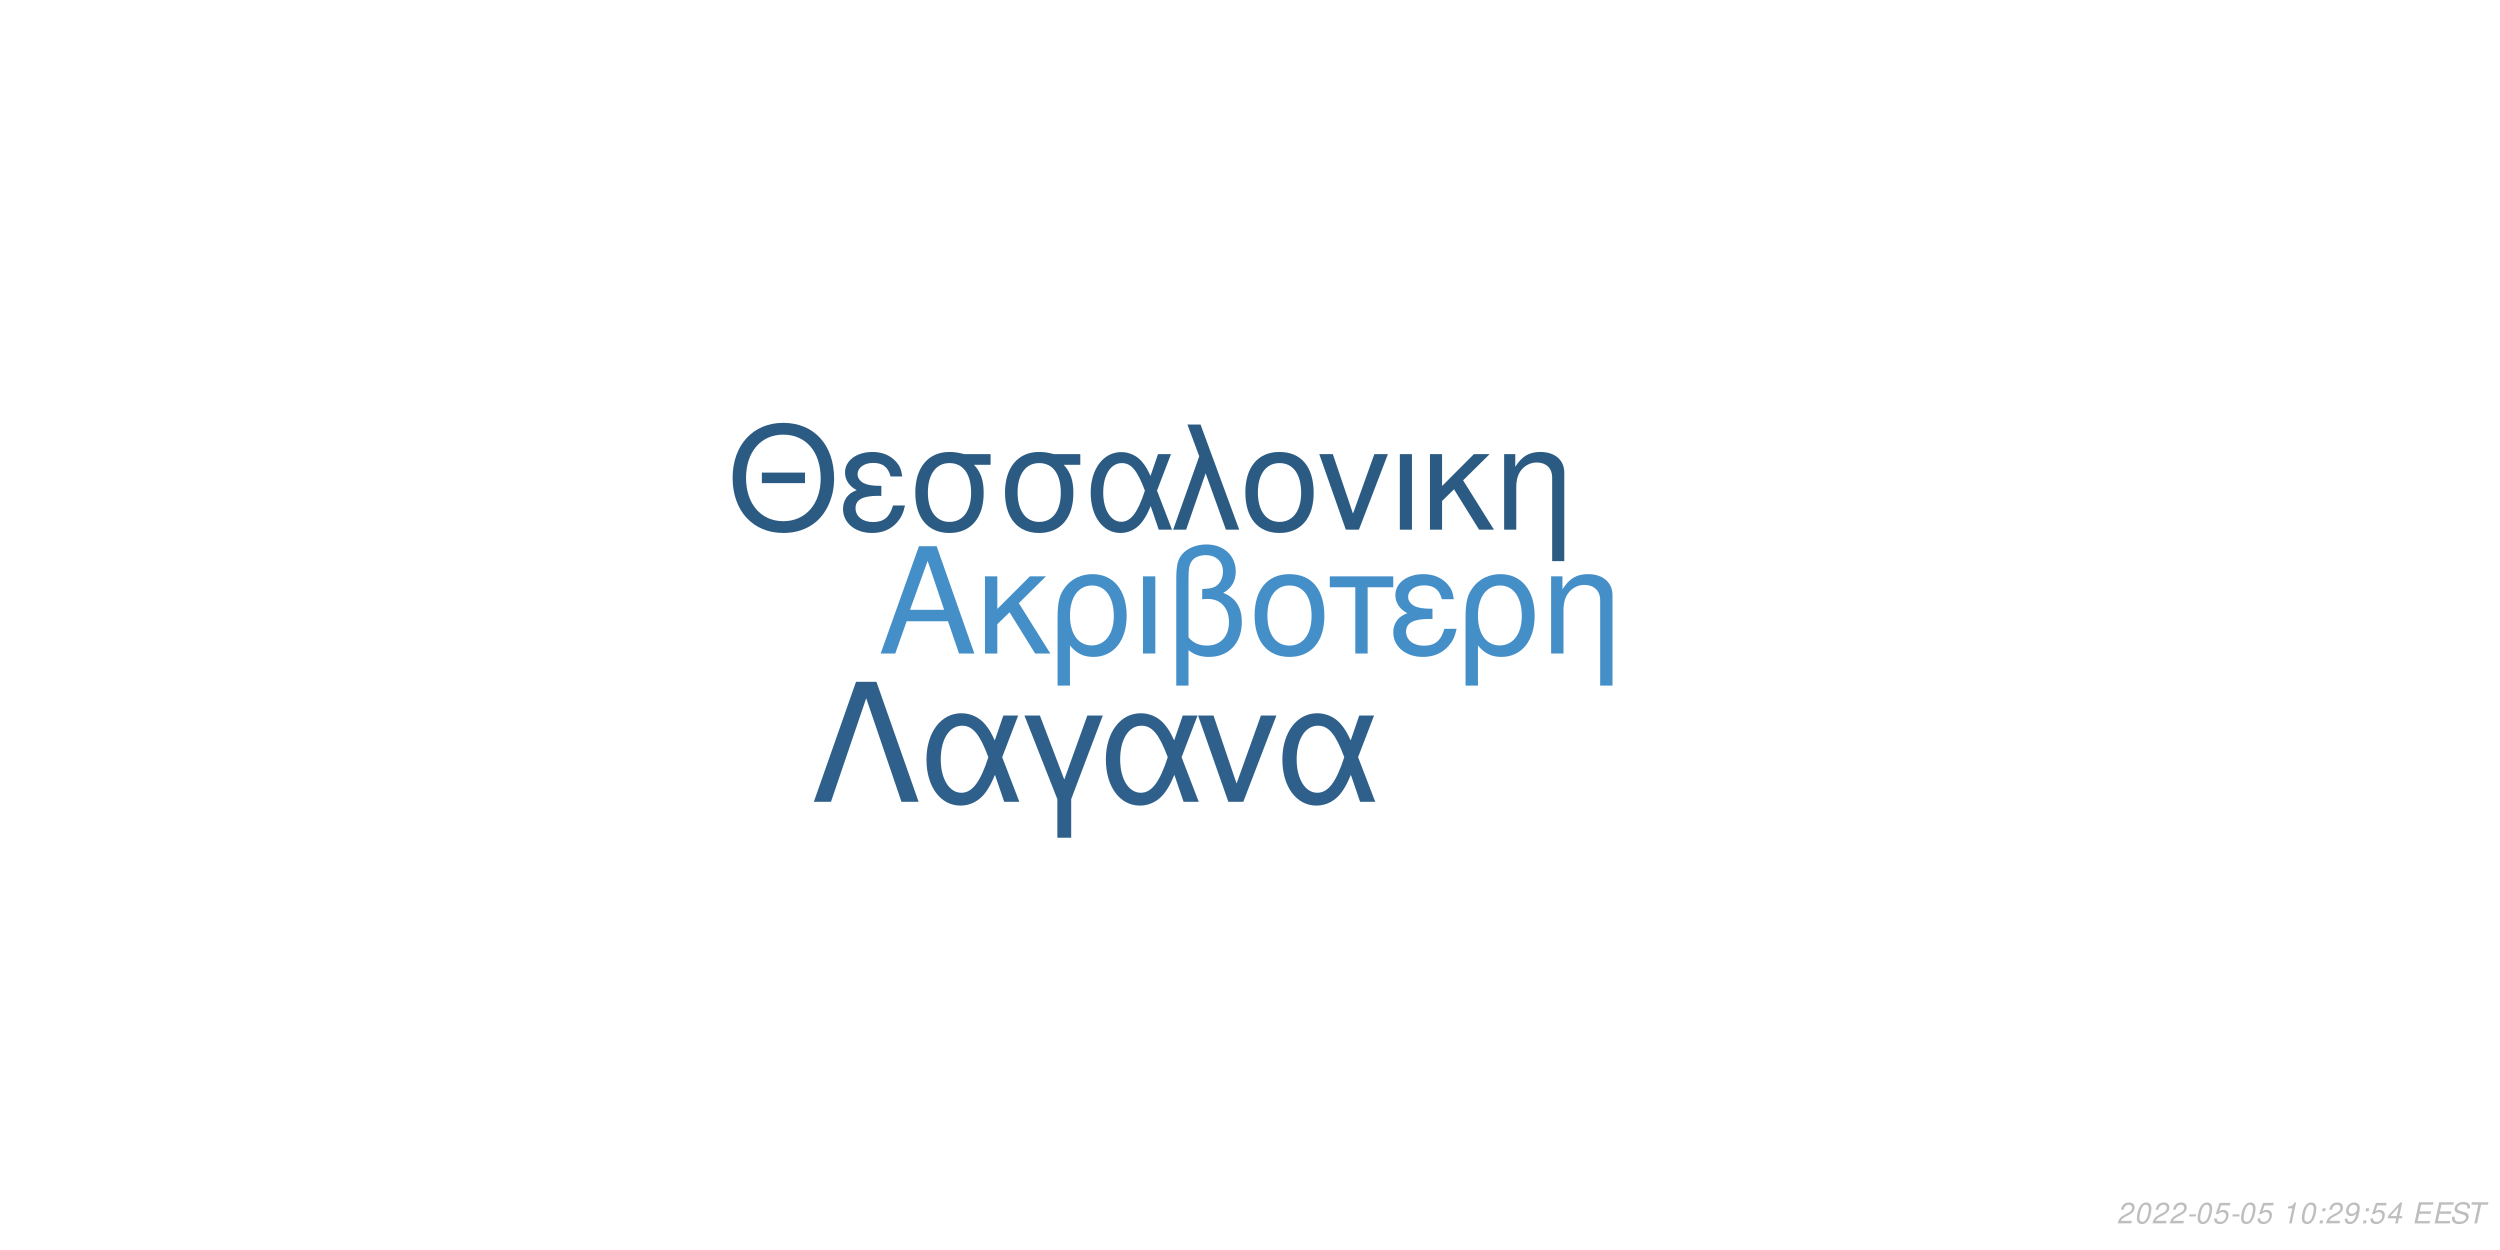
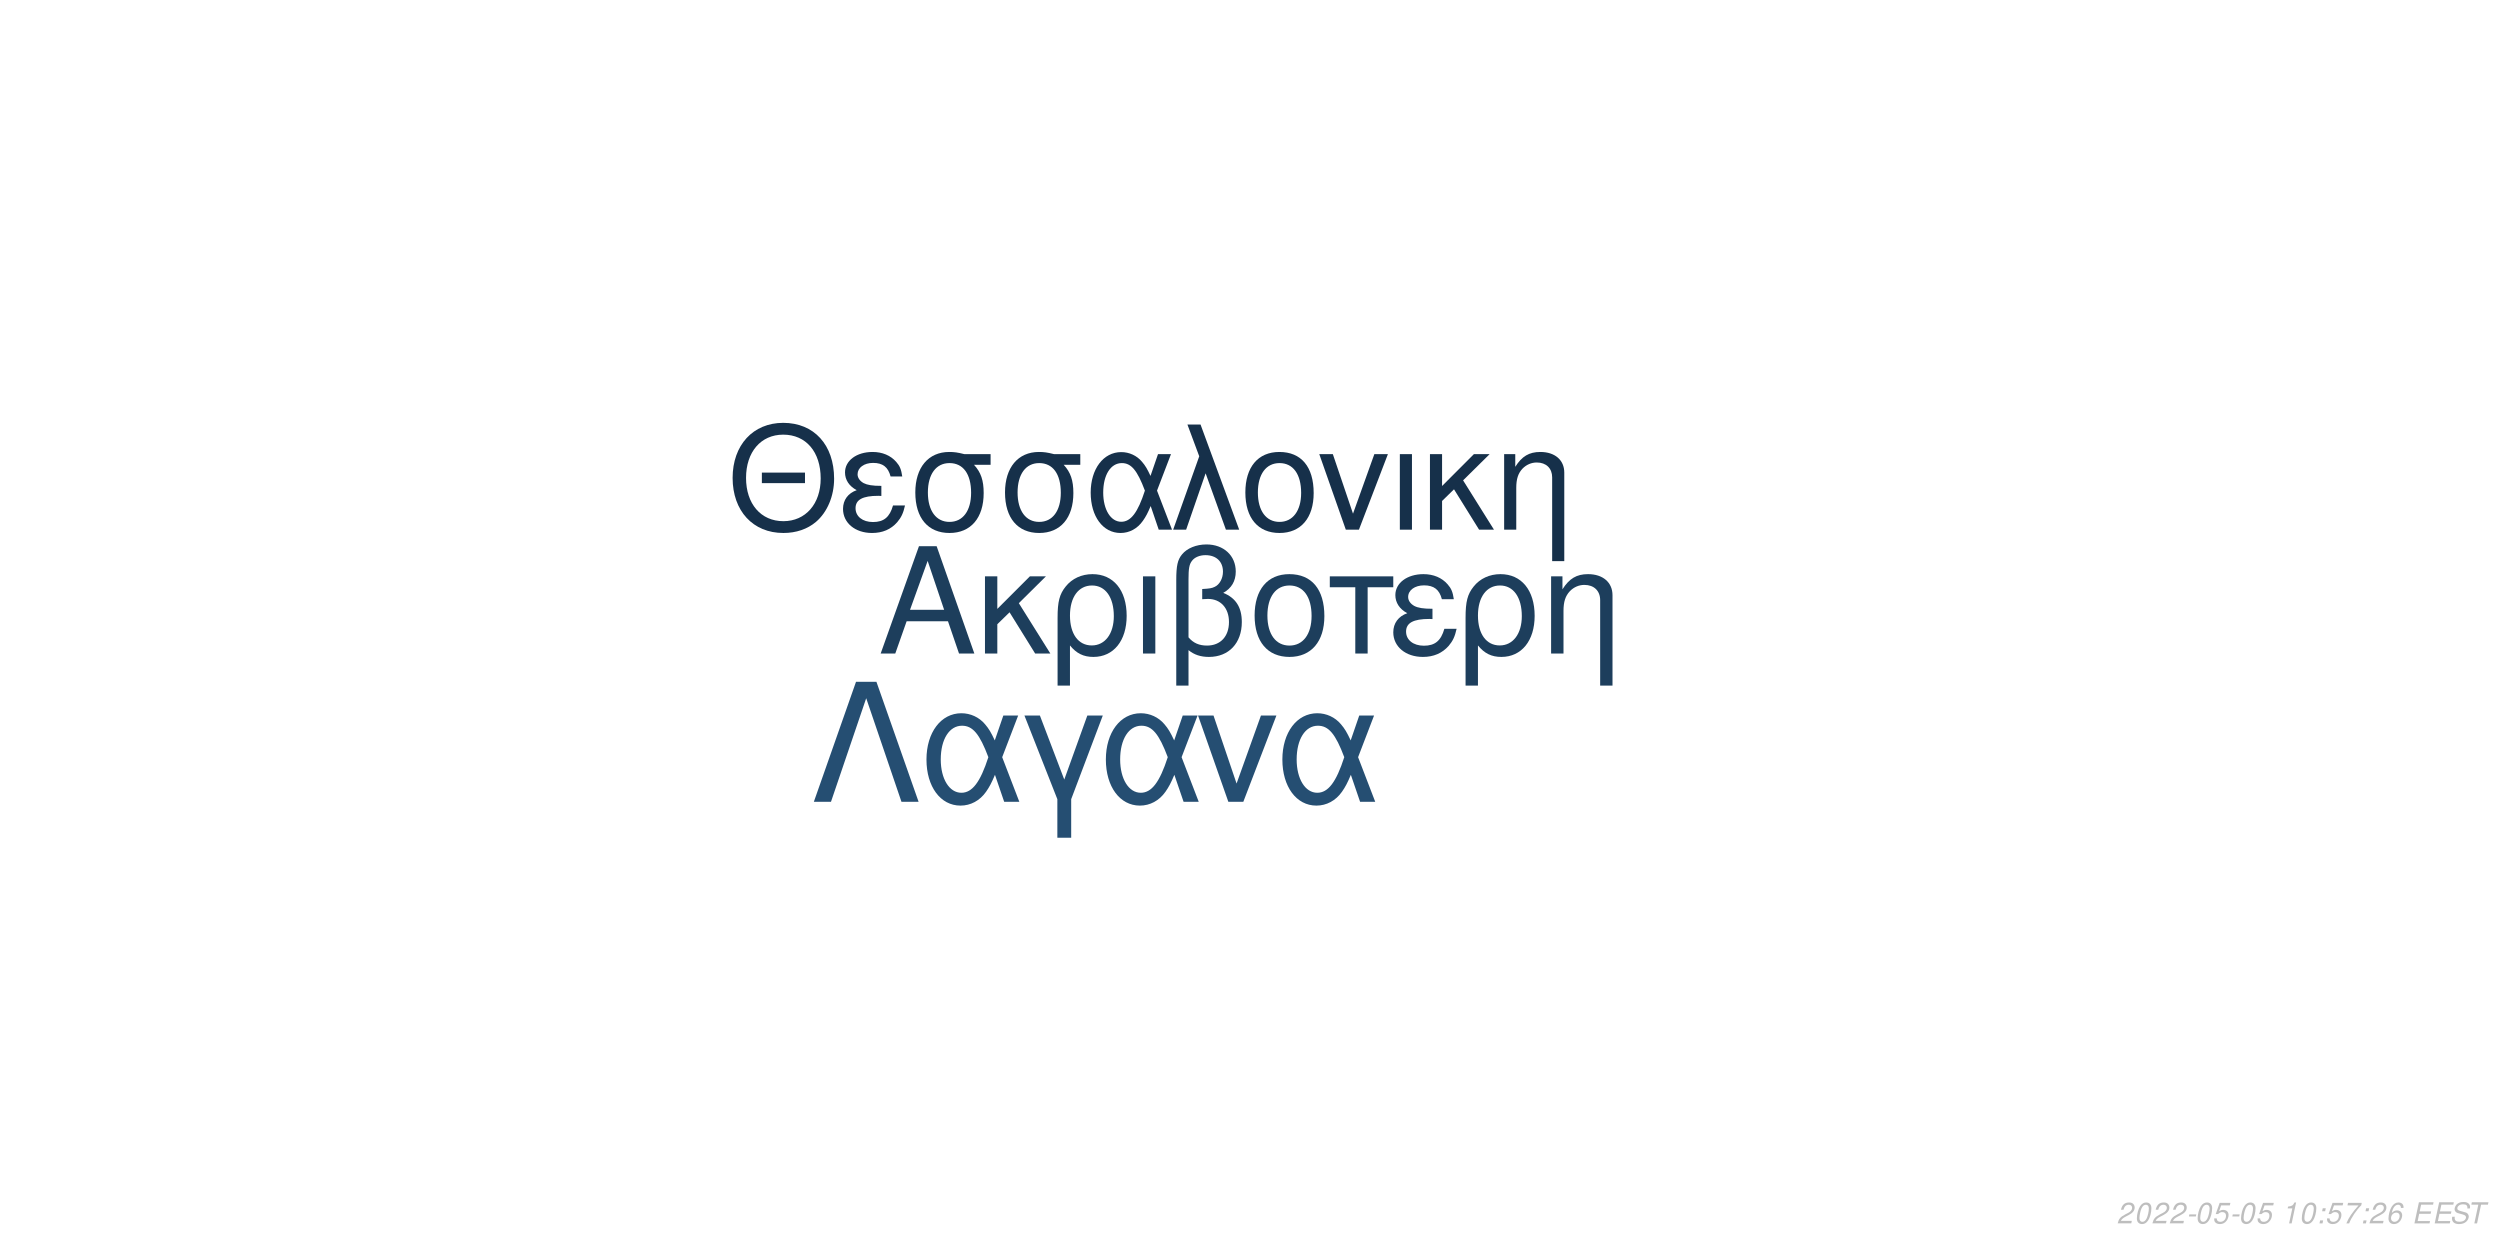
<svg xmlns="http://www.w3.org/2000/svg" xmlns:xlink="http://www.w3.org/1999/xlink" width="864pt" height="432pt" viewBox="0 0 864 432" version="1.1">
  <defs>
    <g>
      <symbol overflow="visible" id="glyph0-0">
        <path style="stroke:none;" d="" />
      </symbol>
      <symbol overflow="visible" id="glyph0-1">
        <path style="stroke:none;" d="M 24.125 -11.141 L 27.938 0 L 33.234 0 L 20.203 -37.094 L 14.094 -37.094 L 0.859 0 L 5.906 0 L 9.828 -11.141 Z M 22.797 -15.109 L 11 -15.109 L 17.094 -32.016 Z M 22.797 -15.109 " />
      </symbol>
      <symbol overflow="visible" id="glyph0-2">
        <path style="stroke:none;" d="M 7.172 -15.422 L 7.172 -26.672 L 2.906 -26.672 L 2.906 0 L 7.172 0 L 7.172 -10.125 L 11.406 -14.25 L 20.25 0 L 25.5 0 L 14.609 -17.406 L 23.969 -26.672 L 18.422 -26.672 Z M 7.172 -15.422 " />
      </symbol>
      <symbol overflow="visible" id="glyph0-3">
        <path style="stroke:none;" d="M 3 11.094 L 7.281 11.094 L 7.281 -2.797 C 9.516 -0.047 11.953 1.172 15.375 1.172 C 22.344 1.172 26.875 -4.422 26.875 -13.031 C 26.875 -21.891 22.297 -27.438 15.062 -27.438 C 11.297 -27.438 7.984 -25.906 5.797 -23.156 C 3.672 -20.516 3 -17.969 3 -12.359 Z M 14.906 -23.516 C 19.547 -23.516 22.438 -19.438 22.438 -12.922 C 22.438 -6.812 19.391 -2.797 14.812 -2.797 C 10.172 -2.797 7.281 -6.766 7.281 -13.125 C 7.281 -19.484 10.234 -23.516 14.906 -23.516 Z M 14.906 -23.516 " />
      </symbol>
      <symbol overflow="visible" id="glyph0-4">
        <path style="stroke:none;" d="M 3.516 0 L 7.781 0 L 7.781 -26.672 L 3.516 -26.672 Z M 3.516 0 " />
      </symbol>
      <symbol overflow="visible" id="glyph0-5">
        <path style="stroke:none;" d="M 4.016 11.094 L 8.25 11.094 L 8.25 -1.172 C 10.172 0.406 12.422 1.172 15.312 1.172 C 22.188 1.172 26.672 -3.609 26.672 -10.891 C 26.672 -15.984 24.578 -19.234 20.25 -20.969 C 23.109 -22.547 24.578 -25.031 24.578 -28.344 C 24.578 -33.844 20.406 -37.703 14.453 -37.703 C 10.938 -37.703 7.734 -36.391 6 -34.25 C 4.484 -32.422 4.016 -30.328 4.016 -25.391 Z M 8.25 -25.656 C 8.25 -29.359 8.5 -30.844 9.469 -32.062 C 10.375 -33.281 12.156 -34 14.094 -34 C 17.812 -34 20.156 -31.812 20.156 -28.297 C 20.156 -25.953 18.984 -23.812 17.297 -23.047 C 16.281 -22.547 15.469 -22.438 12.984 -22.297 L 12.984 -18.781 C 13.734 -18.828 14.344 -18.875 14.969 -18.875 C 19.344 -18.875 22.234 -15.719 22.234 -10.891 C 22.234 -5.906 19.281 -2.75 14.656 -2.75 C 11.953 -2.75 9.922 -3.609 8.25 -5.594 Z M 8.25 -25.656 " />
      </symbol>
      <symbol overflow="visible" id="glyph0-6">
        <path style="stroke:none;" d="M 14.094 -27.438 C 6.562 -27.438 2.094 -22.094 2.094 -13.125 C 2.094 -4.125 6.562 1.172 14.141 1.172 C 21.672 1.172 26.203 -4.172 26.203 -12.922 C 26.203 -22.188 21.828 -27.438 14.094 -27.438 Z M 14.141 -23.516 C 18.938 -23.516 21.781 -19.594 21.781 -12.984 C 21.781 -6.672 18.828 -2.75 14.141 -2.75 C 9.422 -2.75 6.516 -6.672 6.516 -13.125 C 6.516 -19.594 9.422 -23.516 14.141 -23.516 Z M 14.141 -23.516 " />
      </symbol>
      <symbol overflow="visible" id="glyph0-7">
        <path style="stroke:none;" d="M 7.891 0 L 12.156 0 L 12.156 -22.906 L 21.016 -22.906 L 21.016 -26.672 L -0.922 -26.672 L -0.922 -22.906 L 7.891 -22.906 Z M 7.891 0 " />
      </symbol>
      <symbol overflow="visible" id="glyph0-8">
        <path style="stroke:none;" d="M 14.562 -15.469 C 11.344 -15.469 9.562 -15.781 8.297 -16.438 C 6.922 -17.203 6.156 -18.328 6.156 -19.547 C 6.156 -21.891 8.453 -23.562 11.656 -23.562 C 15.062 -23.562 16.953 -22.094 17.812 -18.781 L 21.938 -18.781 C 21.578 -21.266 21.062 -22.5 19.797 -23.922 C 17.812 -26.203 14.906 -27.438 11.453 -27.438 C 5.797 -27.438 1.734 -24.375 1.734 -20.203 C 1.734 -17.609 3.156 -15.375 5.859 -13.938 C 2.797 -12.875 1.016 -10.484 1.016 -7.328 C 1.016 -2.391 5.297 1.172 11.25 1.172 C 14.969 1.172 17.906 -0.109 20.156 -2.641 C 21.578 -4.328 22.297 -5.797 22.906 -8.547 L 18.672 -8.547 C 17.5 -4.422 15.422 -2.703 11.609 -2.703 C 7.938 -2.703 5.438 -4.688 5.438 -7.578 C 5.438 -10.578 7.938 -11.953 13.484 -11.953 C 13.641 -11.953 14.094 -11.953 14.562 -11.906 Z M 14.562 -15.469 " />
      </symbol>
      <symbol overflow="visible" id="glyph0-9">
        <path style="stroke:none;" d="M 3.562 -26.672 L 3.562 0 L 7.844 0 L 7.844 -14.703 C 7.844 -17.906 8.5 -19.891 10.031 -21.531 C 11.406 -22.953 13.188 -23.719 15.062 -23.719 C 18.375 -23.719 20.516 -21.672 20.516 -18.469 L 20.516 11.094 L 24.781 11.094 L 24.781 -20.156 C 24.781 -24.578 21.469 -27.438 16.328 -27.438 C 12.359 -27.438 9.828 -25.906 7.484 -22.188 L 7.484 -26.672 Z M 3.562 -26.672 " />
      </symbol>
      <symbol overflow="visible" id="glyph1-0">
        <path style="stroke:none;" d="" />
      </symbol>
      <symbol overflow="visible" id="glyph1-1">
        <path style="stroke:none;" d="M 26.859 -19.734 L 11.953 -19.734 L 11.953 -16.094 L 26.859 -16.094 Z M 19.328 -36.922 C 8.922 -36.922 1.844 -29.25 1.844 -17.891 C 1.844 -6.484 8.875 1.141 19.391 1.141 C 23.812 1.141 27.703 -0.203 30.641 -2.688 C 34.578 -6.031 36.922 -11.656 36.922 -17.594 C 36.922 -29.297 30 -36.922 19.328 -36.922 Z M 19.328 -32.844 C 27.203 -32.844 32.281 -26.906 32.281 -17.688 C 32.281 -8.922 27.062 -2.938 19.391 -2.938 C 11.609 -2.938 6.484 -8.922 6.484 -17.891 C 6.484 -26.859 11.609 -32.844 19.328 -32.844 Z M 19.328 -32.844 " />
      </symbol>
      <symbol overflow="visible" id="glyph1-2">
        <path style="stroke:none;" d="M 14.25 -15.141 C 11.109 -15.141 9.375 -15.453 8.125 -16.094 C 6.781 -16.844 6.031 -17.938 6.031 -19.141 C 6.031 -21.422 8.266 -23.078 11.406 -23.078 C 14.75 -23.078 16.594 -21.625 17.438 -18.391 L 21.469 -18.391 C 21.125 -20.828 20.625 -22.031 19.391 -23.422 C 17.438 -25.656 14.594 -26.859 11.219 -26.859 C 5.688 -26.859 1.688 -23.875 1.688 -19.781 C 1.688 -17.234 3.094 -15.047 5.734 -13.656 C 2.734 -12.609 1 -10.266 1 -7.172 C 1 -2.344 5.188 1.141 11.016 1.141 C 14.656 1.141 17.547 -0.094 19.734 -2.594 C 21.125 -4.234 21.828 -5.688 22.422 -8.375 L 18.281 -8.375 C 17.141 -4.328 15.094 -2.641 11.359 -2.641 C 7.766 -2.641 5.328 -4.578 5.328 -7.422 C 5.328 -10.359 7.766 -11.703 13.203 -11.703 C 13.359 -11.703 13.797 -11.703 14.25 -11.656 Z M 14.25 -15.141 " />
      </symbol>
      <symbol overflow="visible" id="glyph1-3">
        <path style="stroke:none;" d="M 29 -26.109 L 19.938 -26.109 C 17.594 -26.703 16.438 -26.859 14.703 -26.859 C 7.469 -26.859 2.984 -21.469 2.984 -12.859 C 2.984 -4.031 7.375 1.141 14.797 1.141 C 22.172 1.141 26.609 -4.078 26.609 -12.656 C 26.609 -17.047 25.656 -19.828 23.266 -22.422 L 29 -22.422 Z M 14.797 -23.016 C 19.531 -23.016 22.266 -19.234 22.266 -12.75 C 22.266 -6.531 19.438 -2.688 14.797 -2.688 C 10.172 -2.688 7.328 -6.531 7.328 -12.859 C 7.328 -19.188 10.172 -23.016 14.797 -23.016 Z M 14.797 -23.016 " />
      </symbol>
      <symbol overflow="visible" id="glyph1-4">
        <path style="stroke:none;" d="M 29.344 -26.109 L 24.859 -26.109 L 22.266 -18.578 C 21.125 -21.031 20.484 -22.125 19.328 -23.469 C 17.547 -25.609 14.906 -26.812 12.156 -26.812 C 5.984 -26.812 1.594 -20.984 1.594 -12.812 C 1.594 -4.578 5.828 1.141 11.906 1.141 C 14.953 1.141 17.734 -0.344 19.625 -3.047 C 20.672 -4.531 21.281 -5.688 22.328 -8.172 L 25.109 0 L 29.703 0 L 24.516 -13.5 Z M 20.328 -13.5 C 17.891 -5.922 15.453 -2.734 12.156 -2.734 C 8.516 -2.734 5.922 -6.922 5.922 -12.812 C 5.922 -18.938 8.516 -23.016 12.359 -23.016 C 15.594 -23.016 17.688 -20.531 20.328 -13.5 Z M 20.328 -13.5 " />
      </symbol>
      <symbol overflow="visible" id="glyph1-5">
        <path style="stroke:none;" d="M 1.094 0 L 5.578 0 L 12.312 -19.484 L 19.328 0 L 23.922 0 L 10.562 -36.328 L 6.031 -36.328 L 10.109 -25.359 Z M 1.094 0 " />
      </symbol>
      <symbol overflow="visible" id="glyph1-6">
        <path style="stroke:none;" d="M 13.797 -26.859 C 6.422 -26.859 2.047 -21.625 2.047 -12.859 C 2.047 -4.031 6.422 1.141 13.859 1.141 C 21.234 1.141 25.656 -4.078 25.656 -12.656 C 25.656 -21.719 21.375 -26.859 13.797 -26.859 Z M 13.859 -23.016 C 18.531 -23.016 21.328 -19.188 21.328 -12.703 C 21.328 -6.531 18.438 -2.688 13.859 -2.688 C 9.219 -2.688 6.375 -6.531 6.375 -12.859 C 6.375 -19.188 9.219 -23.016 13.859 -23.016 Z M 13.859 -23.016 " />
      </symbol>
      <symbol overflow="visible" id="glyph1-7">
        <path style="stroke:none;" d="M 14.297 0 L 24.312 -26.109 L 19.625 -26.109 L 12.25 -5.531 L 5.281 -26.109 L 0.594 -26.109 L 9.766 0 Z M 14.297 0 " />
      </symbol>
      <symbol overflow="visible" id="glyph1-8">
        <path style="stroke:none;" d="M 3.438 0 L 7.625 0 L 7.625 -26.109 L 3.438 -26.109 Z M 3.438 0 " />
      </symbol>
      <symbol overflow="visible" id="glyph1-9">
        <path style="stroke:none;" d="M 7.031 -15.094 L 7.031 -26.109 L 2.844 -26.109 L 2.844 0 L 7.031 0 L 7.031 -9.922 L 11.156 -13.953 L 19.828 0 L 24.969 0 L 14.297 -17.047 L 23.469 -26.109 L 18.031 -26.109 Z M 7.031 -15.094 " />
      </symbol>
      <symbol overflow="visible" id="glyph1-10">
        <path style="stroke:none;" d="M 3.484 -26.109 L 3.484 0 L 7.672 0 L 7.672 -14.406 C 7.672 -17.547 8.328 -19.484 9.812 -21.078 C 11.156 -22.469 12.906 -23.219 14.75 -23.219 C 17.984 -23.219 20.078 -21.234 20.078 -18.094 L 20.078 10.859 L 24.266 10.859 L 24.266 -19.734 C 24.266 -24.062 21.031 -26.859 16 -26.859 C 12.109 -26.859 9.609 -25.359 7.328 -21.719 L 7.328 -26.109 Z M 3.484 -26.109 " />
      </symbol>
      <symbol overflow="visible" id="glyph2-0">
        <path style="stroke:none;" d="" />
      </symbol>
      <symbol overflow="visible" id="glyph2-1">
        <path style="stroke:none;" d="M 22.531 -41.484 L 15.484 -41.484 L 0.906 0 L 6.828 0 L 19 -35.797 L 31.188 0 L 37.109 0 Z M 22.531 -41.484 " />
      </symbol>
      <symbol overflow="visible" id="glyph2-2">
        <path style="stroke:none;" d="M 33.516 -29.812 L 28.391 -29.812 L 25.438 -21.219 C 24.125 -24.016 23.391 -25.266 22.078 -26.797 C 20.031 -29.25 17.016 -30.609 13.891 -30.609 C 6.828 -30.609 1.828 -23.953 1.828 -14.625 C 1.828 -5.234 6.656 1.312 13.594 1.312 C 17.078 1.312 20.266 -0.391 22.422 -3.469 C 23.609 -5.172 24.297 -6.484 25.5 -9.328 L 28.688 0 L 33.922 0 L 28 -15.422 Z M 23.219 -15.422 C 20.422 -6.766 17.641 -3.125 13.891 -3.125 C 9.734 -3.125 6.766 -7.906 6.766 -14.625 C 6.766 -21.625 9.734 -26.297 14.109 -26.297 C 17.812 -26.297 20.203 -23.453 23.219 -15.422 Z M 23.219 -15.422 " />
      </symbol>
      <symbol overflow="visible" id="glyph2-3">
        <path style="stroke:none;" d="M 12.062 12.406 L 16.844 12.406 L 16.844 -0.906 L 27.766 -29.812 L 22.422 -29.812 L 14.453 -7.688 L 6.031 -29.812 L 0.688 -29.812 L 12.062 -0.906 Z M 12.062 12.406 " />
      </symbol>
      <symbol overflow="visible" id="glyph2-4">
        <path style="stroke:none;" d="M 16.328 0 L 27.766 -29.812 L 22.422 -29.812 L 14 -6.312 L 6.031 -29.812 L 0.688 -29.812 L 11.156 0 Z M 16.328 0 " />
      </symbol>
      <symbol overflow="visible" id="glyph3-0">
        <path style="stroke:none;" d="" />
      </symbol>
      <symbol overflow="visible" id="glyph3-1">
        <path style="stroke:none;" d="M 5.234 -0.875 L 1.469 -0.875 C 1.641 -1.375 2.203 -1.891 3.109 -2.344 L 4.234 -2.938 C 5.562 -3.625 6.219 -4.469 6.219 -5.484 C 6.219 -5.938 6.062 -6.359 5.797 -6.656 C 5.469 -7.047 4.984 -7.234 4.312 -7.234 C 2.766 -7.234 1.891 -6.453 1.484 -4.734 L 2.375 -4.734 C 2.484 -5.188 2.609 -5.484 2.797 -5.75 C 3.094 -6.203 3.609 -6.453 4.188 -6.453 C 4.891 -6.453 5.344 -6.031 5.344 -5.375 C 5.344 -4.703 4.859 -4.094 4.016 -3.656 L 2.984 -3.125 C 1.234 -2.188 0.797 -1.656 0.344 -0.016 L 5.047 -0.016 Z M 5.234 -0.875 " />
      </symbol>
      <symbol overflow="visible" id="glyph3-2">
        <path style="stroke:none;" d="M 4.203 -7.234 C 3.375 -7.234 2.688 -6.812 2.125 -5.984 C 1.484 -5.047 0.984 -3.188 0.984 -1.734 C 0.984 -1.109 1.172 -0.562 1.484 -0.266 C 1.797 0.047 2.281 0.234 2.766 0.234 C 3.625 0.234 4.281 -0.156 4.859 -1.016 C 5.516 -1.953 6 -3.797 6 -5.266 C 6 -6.5 5.328 -7.234 4.203 -7.234 Z M 4.094 -6.453 C 4.734 -6.453 5.125 -5.984 5.125 -5.156 C 5.125 -4.203 4.781 -2.625 4.406 -1.812 C 3.984 -0.938 3.516 -0.547 2.875 -0.547 C 2.25 -0.547 1.875 -1.031 1.875 -1.828 C 1.875 -2.797 2.203 -4.344 2.594 -5.203 C 2.984 -6.047 3.453 -6.453 4.094 -6.453 Z M 4.094 -6.453 " />
      </symbol>
      <symbol overflow="visible" id="glyph3-3">
        <path style="stroke:none;" d="M 3.516 -3.125 L 1.125 -3.125 L 0.969 -2.406 L 3.359 -2.406 Z M 3.516 -3.125 " />
      </symbol>
      <symbol overflow="visible" id="glyph3-4">
        <path style="stroke:none;" d="M 6.297 -7.094 L 2.594 -7.094 L 1.234 -3.234 L 2.047 -3.234 C 2.656 -3.766 2.938 -3.906 3.531 -3.906 C 4.328 -3.906 4.797 -3.453 4.797 -2.688 C 4.797 -1.438 3.969 -0.547 2.828 -0.547 C 2.031 -0.547 1.609 -0.938 1.578 -1.734 L 0.703 -1.734 L 0.703 -1.516 C 0.703 -0.938 0.844 -0.547 1.188 -0.266 C 1.562 0.062 2.078 0.234 2.703 0.234 C 3.656 0.234 4.391 -0.156 4.984 -0.922 C 5.422 -1.5 5.672 -2.234 5.672 -2.953 C 5.672 -4 4.938 -4.672 3.812 -4.672 C 3.328 -4.672 2.906 -4.547 2.406 -4.234 L 3.109 -6.219 L 6.109 -6.219 Z M 6.297 -7.094 " />
      </symbol>
      <symbol overflow="visible" id="glyph3-5">
        <path style="stroke:none;" d="" />
      </symbol>
      <symbol overflow="visible" id="glyph3-6">
        <path style="stroke:none;" d="M 3.703 -5.188 L 2.594 0 L 3.469 0 L 5.016 -7.234 L 4.438 -7.234 C 3.906 -6.156 3.688 -6.016 2.234 -5.812 L 2.109 -5.188 Z M 3.703 -5.188 " />
      </symbol>
      <symbol overflow="visible" id="glyph3-7">
        <path style="stroke:none;" d="M 2.359 -1.031 L 1.312 -1.031 L 1.094 0 L 2.141 0 Z M 3.266 -5.234 L 2.219 -5.234 L 2 -4.203 L 3.047 -4.203 Z M 3.266 -5.234 " />
      </symbol>
      <symbol overflow="visible" id="glyph3-8">
-         <path style="stroke:none;" d="M 0.844 -1.656 C 0.844 -1.547 0.844 -1.438 0.844 -1.375 C 0.844 -0.406 1.531 0.234 2.578 0.234 C 3.203 0.234 3.766 0.016 4.297 -0.438 C 4.938 -1 5.312 -1.656 5.594 -2.719 C 5.844 -3.672 6.016 -4.766 6.016 -5.375 C 6.016 -5.844 5.844 -6.328 5.547 -6.656 C 5.203 -7.031 4.703 -7.234 4.062 -7.234 C 2.516 -7.234 1.297 -5.938 1.297 -4.266 C 1.297 -3.203 1.984 -2.547 3.047 -2.547 C 3.484 -2.547 3.953 -2.672 4.281 -2.891 C 4.406 -2.984 4.547 -3.078 4.828 -3.344 C 4.438 -1.484 3.703 -0.547 2.703 -0.547 C 2.109 -0.547 1.719 -0.938 1.719 -1.547 L 1.719 -1.656 Z M 3.953 -6.453 C 4.625 -6.453 5.141 -5.953 5.141 -5.281 C 5.141 -4.188 4.312 -3.312 3.297 -3.312 C 2.594 -3.312 2.172 -3.734 2.172 -4.453 C 2.172 -5.562 2.984 -6.453 3.953 -6.453 Z M 3.953 -6.453 " />
+         <path style="stroke:none;" d="M 6.703 -7.094 L 1.953 -7.094 L 1.766 -6.219 L 5.594 -6.219 C 3.344 -3.688 2.266 -2.109 1.375 0 L 2.344 0 C 3.031 -1.906 4.828 -4.594 6.547 -6.281 Z M 6.703 -7.094 " />
      </symbol>
      <symbol overflow="visible" id="glyph3-9">
-         <path style="stroke:none;" d="M 3.625 -1.75 L 3.266 0 L 4.141 0 L 4.516 -1.75 L 5.562 -1.75 L 5.734 -2.531 L 4.688 -2.531 L 5.688 -7.234 L 5.016 -7.234 L 0.844 -2.672 L 0.641 -1.75 Z M 3.797 -2.531 L 1.594 -2.531 L 4.469 -5.703 Z M 3.797 -2.531 " />
+         <path style="stroke:none;" d="M 6.125 -5.344 L 6.141 -5.625 C 6.141 -6.609 5.453 -7.234 4.391 -7.234 C 3.438 -7.234 2.641 -6.719 2.016 -5.703 C 1.422 -4.781 0.938 -2.953 0.938 -1.688 C 0.938 -0.516 1.688 0.234 2.859 0.234 C 3.703 0.234 4.438 -0.156 5 -0.875 C 5.406 -1.422 5.672 -2.156 5.672 -2.766 C 5.672 -3.812 4.969 -4.5 3.906 -4.5 C 3.234 -4.5 2.672 -4.234 2.094 -3.625 C 2.406 -5.375 3.234 -6.453 4.25 -6.453 C 4.703 -6.453 5.062 -6.234 5.172 -5.844 C 5.203 -5.719 5.234 -5.578 5.25 -5.344 Z M 3.656 -3.734 C 4.344 -3.734 4.797 -3.281 4.797 -2.625 C 4.797 -1.469 3.984 -0.547 2.984 -0.547 C 2.297 -0.547 1.812 -1.047 1.812 -1.766 C 1.812 -2.859 2.625 -3.734 3.656 -3.734 Z M 3.656 -3.734 " />
      </symbol>
      <symbol overflow="visible" id="glyph3-10">
        <path style="stroke:none;" d="M 2.547 -3.312 L 6.5 -3.312 L 6.688 -4.141 L 2.719 -4.141 L 3.219 -6.469 L 7.344 -6.469 L 7.516 -7.297 L 2.453 -7.297 L 0.906 0 L 6.125 0 L 6.297 -0.812 L 2.016 -0.812 Z M 2.547 -3.312 " />
      </symbol>
      <symbol overflow="visible" id="glyph3-11">
        <path style="stroke:none;" d="M 7.062 -5.156 C 7.125 -5.438 7.141 -5.562 7.141 -5.703 C 7.141 -6.156 6.938 -6.594 6.594 -6.891 C 6.188 -7.25 5.656 -7.406 4.875 -7.406 C 3.844 -7.406 3.047 -7.125 2.5 -6.562 C 2.094 -6.141 1.781 -5.438 1.781 -4.922 C 1.781 -4.297 2.219 -3.766 2.891 -3.562 L 4.594 -3.094 C 5.406 -2.859 5.734 -2.578 5.734 -2.094 C 5.734 -1.781 5.547 -1.406 5.266 -1.141 C 4.844 -0.766 4.266 -0.578 3.453 -0.578 C 2.328 -0.578 1.812 -0.984 1.812 -1.906 C 1.812 -2.047 1.812 -2.125 1.844 -2.312 L 0.984 -2.312 C 0.906 -2.062 0.891 -1.906 0.891 -1.688 C 0.891 -0.484 1.797 0.234 3.297 0.234 C 4.359 0.234 5.234 -0.062 5.812 -0.609 C 6.344 -1.078 6.688 -1.797 6.688 -2.375 C 6.688 -2.641 6.609 -2.906 6.453 -3.156 C 6.234 -3.5 5.938 -3.703 5.469 -3.828 L 3.75 -4.312 C 2.984 -4.547 2.734 -4.734 2.734 -5.188 C 2.734 -5.547 2.875 -5.844 3.188 -6.109 C 3.547 -6.438 4.031 -6.594 4.703 -6.594 C 5.266 -6.594 5.688 -6.484 5.906 -6.297 C 6.094 -6.125 6.219 -5.797 6.219 -5.516 C 6.219 -5.422 6.203 -5.344 6.188 -5.156 Z M 7.062 -5.156 " />
      </symbol>
      <symbol overflow="visible" id="glyph3-12">
        <path style="stroke:none;" d="M 4.938 -6.469 L 7.312 -6.469 L 7.484 -7.297 L 1.75 -7.297 L 1.578 -6.469 L 3.984 -6.469 L 2.609 0 L 3.547 0 Z M 4.938 -6.469 " />
      </symbol>
    </g>
  </defs>
  <g id="surface1">
    <rect x="0" y="0" width="864" height="432" style="fill:rgb(100%,100%,100%);fill-opacity:1;stroke:none;" />
-     <g style="fill:rgb(27.059%,56.078%,78.824%);fill-opacity:1;">
+     <g style="fill:rgb(11.373%,24.314%,36.078%);fill-opacity:1;">
      <use xlink:href="#glyph0-1" x="303.5" y="225.861" />
      <use xlink:href="#glyph0-2" x="337.5" y="225.861" />
      <use xlink:href="#glyph0-3" x="362.5" y="225.861" />
      <use xlink:href="#glyph0-4" x="391.5" y="225.861" />
      <use xlink:href="#glyph0-5" x="402.5" y="225.861" />
      <use xlink:href="#glyph0-6" x="431.5" y="225.861" />
      <use xlink:href="#glyph0-7" x="460.5" y="225.861" />
      <use xlink:href="#glyph0-8" x="480.5" y="225.861" />
      <use xlink:href="#glyph0-3" x="503.5" y="225.861" />
      <use xlink:href="#glyph0-9" x="532.5" y="225.861" />
    </g>
-     <g style="fill:rgb(16.863%,35.686%,51.373%);fill-opacity:1;">
+     <g style="fill:rgb(8.627%,18.824%,29.02%);fill-opacity:1;">
      <use xlink:href="#glyph1-1" x="251.348" y="183.058" />
      <use xlink:href="#glyph1-2" x="290.348" y="183.058" />
      <use xlink:href="#glyph1-3" x="313.348" y="183.058" />
      <use xlink:href="#glyph1-3" x="344.348" y="183.058" />
      <use xlink:href="#glyph1-4" x="375.348" y="183.058" />
      <use xlink:href="#glyph1-5" x="404.348" y="183.058" />
      <use xlink:href="#glyph1-6" x="428.348" y="183.058" />
      <use xlink:href="#glyph1-7" x="455.348" y="183.058" />
      <use xlink:href="#glyph1-8" x="480.348" y="183.058" />
      <use xlink:href="#glyph1-9" x="491.348" y="183.058" />
      <use xlink:href="#glyph1-10" x="516.348" y="183.058" />
    </g>
-     <g style="fill:rgb(18.039%,37.647%,54.51%);fill-opacity:1;">
+     <g style="fill:rgb(14.51%,30.588%,44.706%);fill-opacity:1;">
      <use xlink:href="#glyph2-1" x="280.359" y="277.105" />
      <use xlink:href="#glyph2-2" x="318.359" y="277.105" />
      <use xlink:href="#glyph2-3" x="353.359" y="277.105" />
      <use xlink:href="#glyph2-2" x="380.359" y="277.105" />
      <use xlink:href="#glyph2-4" x="413.359" y="277.105" />
      <use xlink:href="#glyph2-2" x="441.359" y="277.105" />
    </g>
    <g style="fill:rgb(74.51%,74.51%,74.51%);fill-opacity:1;">
      <use xlink:href="#glyph3-1" x="731.52" y="422.81" />
      <use xlink:href="#glyph3-2" x="737.52" y="422.81" />
      <use xlink:href="#glyph3-1" x="743.52" y="422.81" />
      <use xlink:href="#glyph3-1" x="749.52" y="422.81" />
      <use xlink:href="#glyph3-3" x="755.52" y="422.81" />
      <use xlink:href="#glyph3-2" x="758.52" y="422.81" />
      <use xlink:href="#glyph3-4" x="764.52" y="422.81" />
      <use xlink:href="#glyph3-3" x="770.52" y="422.81" />
      <use xlink:href="#glyph3-2" x="773.52" y="422.81" />
      <use xlink:href="#glyph3-4" x="779.52" y="422.81" />
      <use xlink:href="#glyph3-5" x="785.52" y="422.81" />
      <use xlink:href="#glyph3-6" x="788.52" y="422.81" />
      <use xlink:href="#glyph3-2" x="794.52" y="422.81" />
      <use xlink:href="#glyph3-7" x="800.52" y="422.81" />
-       <use xlink:href="#glyph3-1" x="803.52" y="422.81" />
+       <use xlink:href="#glyph3-4" x="803.52" y="422.81" />
      <use xlink:href="#glyph3-8" x="809.52" y="422.81" />
      <use xlink:href="#glyph3-7" x="815.52" y="422.81" />
-       <use xlink:href="#glyph3-4" x="818.52" y="422.81" />
+       <use xlink:href="#glyph3-1" x="818.52" y="422.81" />
      <use xlink:href="#glyph3-9" x="824.52" y="422.81" />
      <use xlink:href="#glyph3-5" x="830.52" y="422.81" />
      <use xlink:href="#glyph3-10" x="833.52" y="422.81" />
      <use xlink:href="#glyph3-10" x="840.52" y="422.81" />
      <use xlink:href="#glyph3-11" x="846.52" y="422.81" />
      <use xlink:href="#glyph3-12" x="852.52" y="422.81" />
    </g>
  </g>
</svg>
